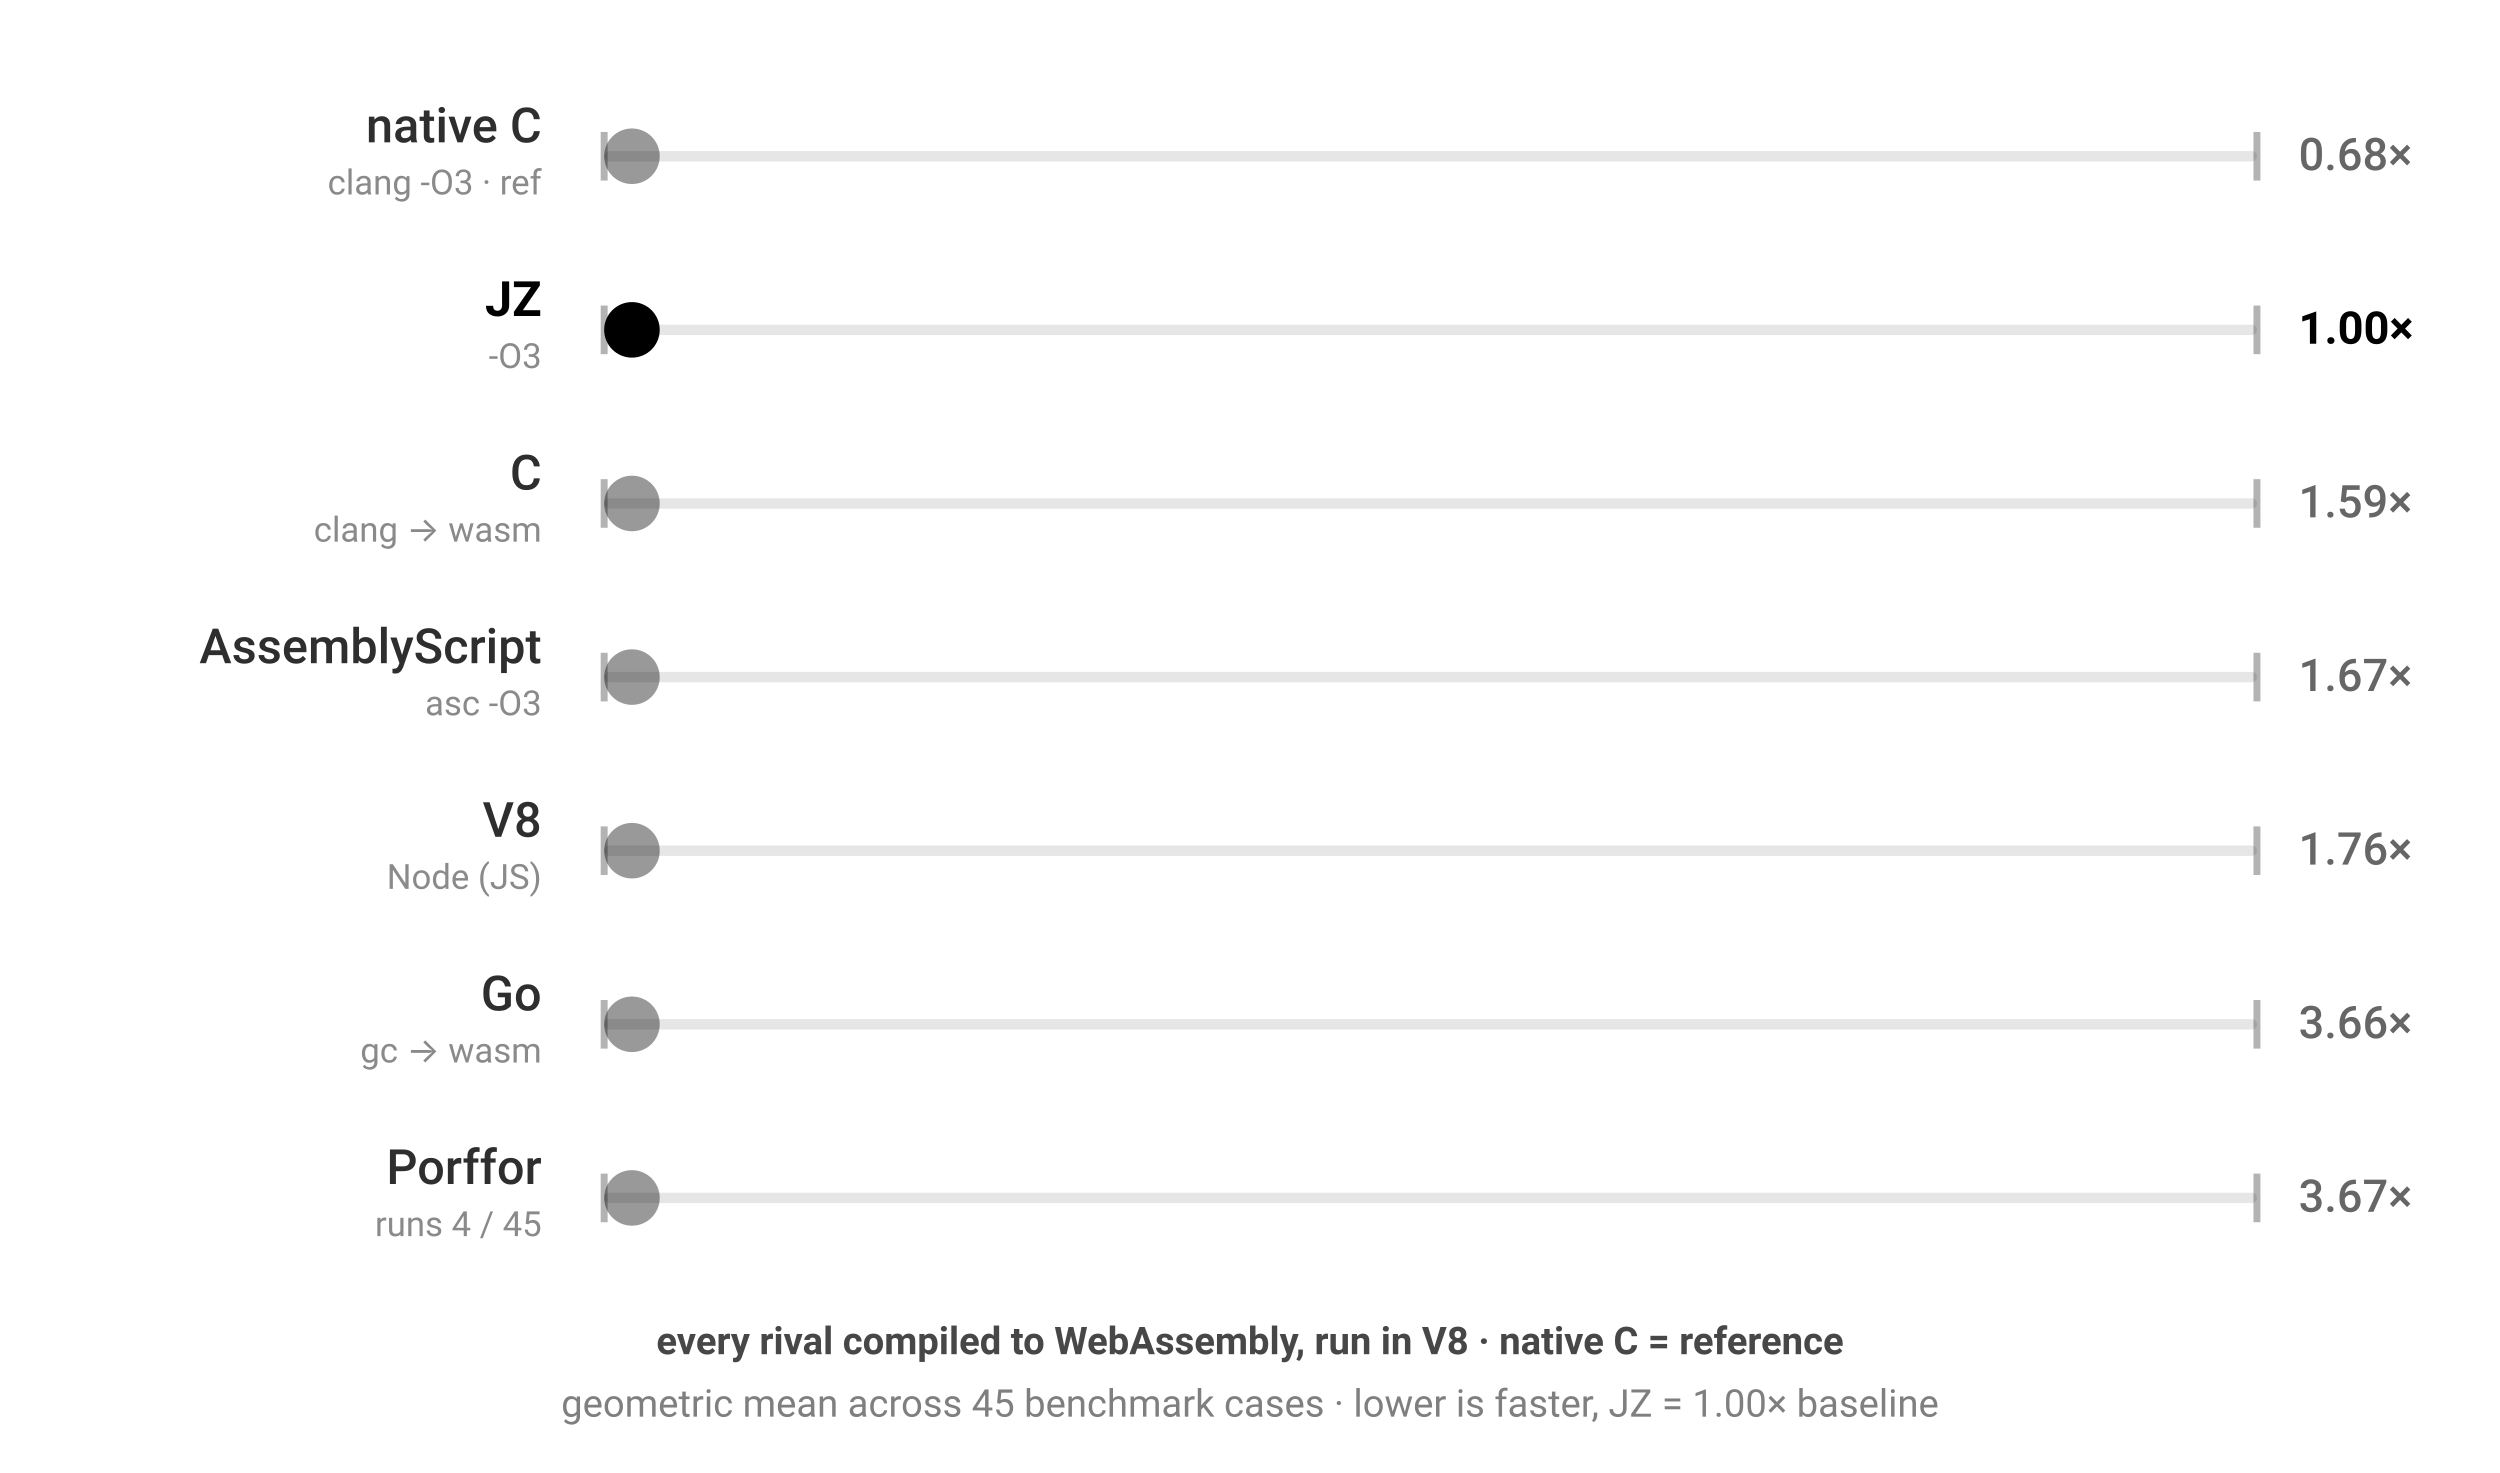
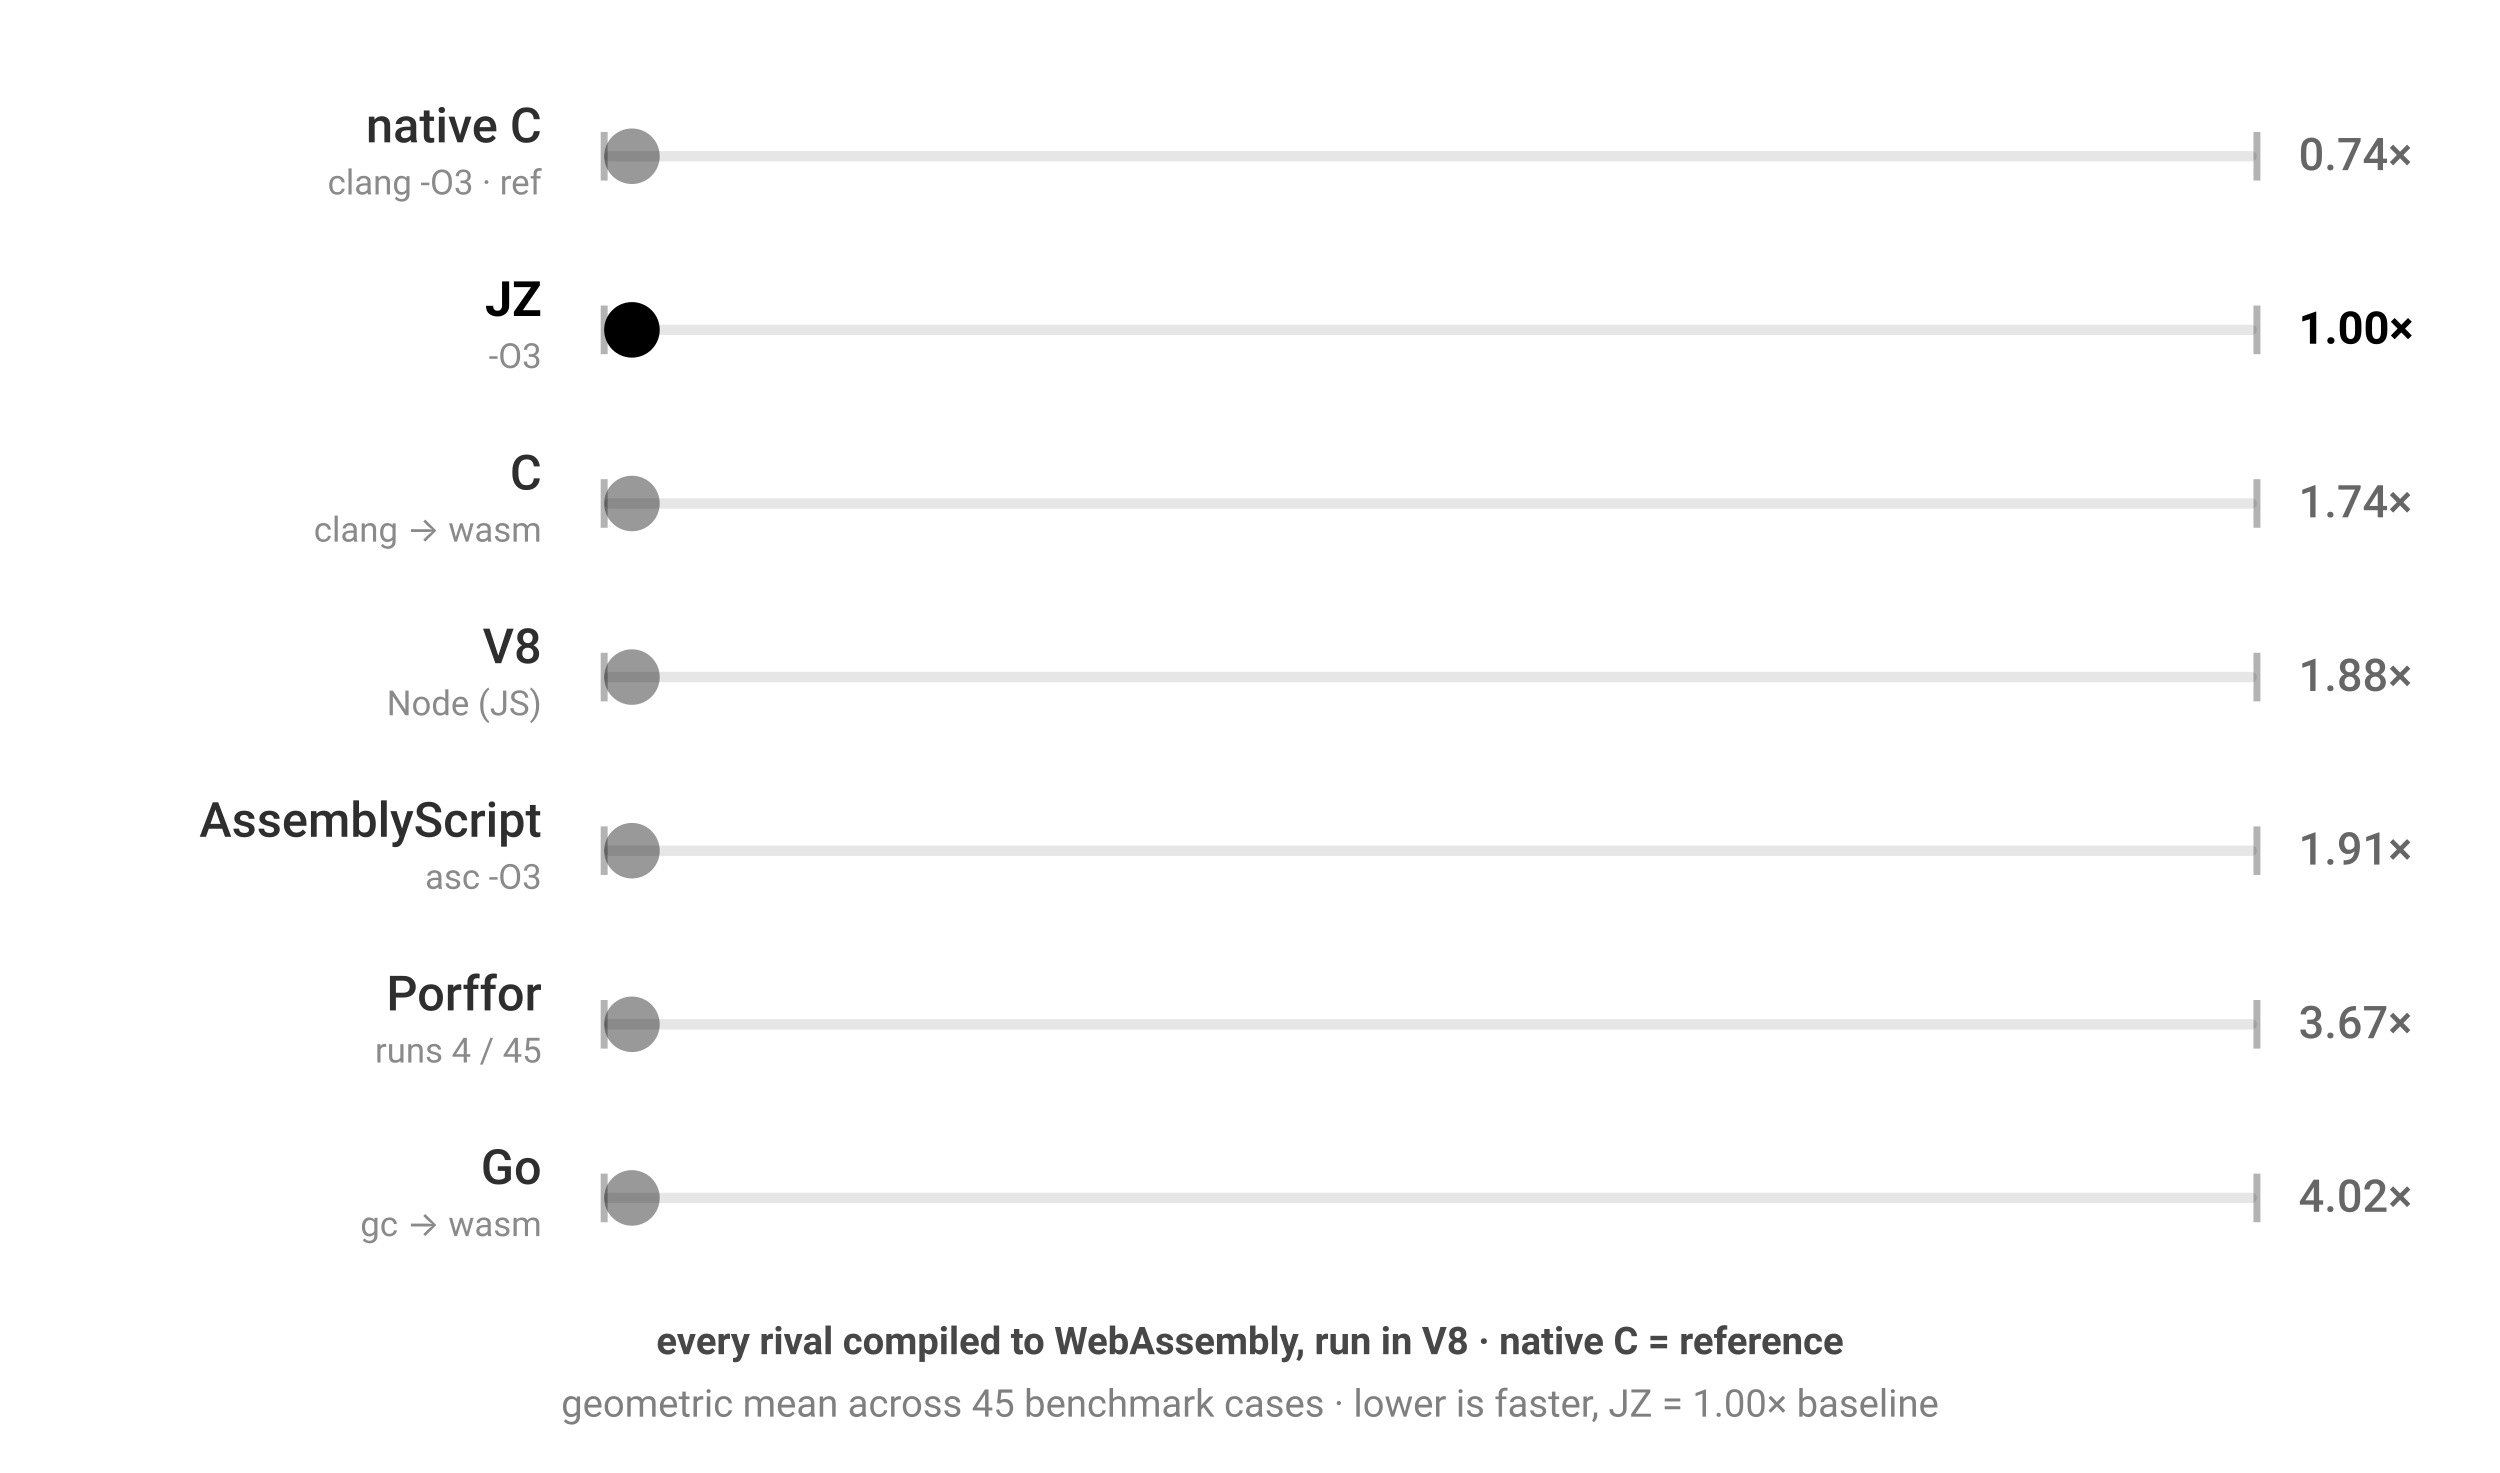
<svg xmlns="http://www.w3.org/2000/svg" viewBox="0 0 720 424" width="720" height="424" style="color-scheme:light dark" role="img" aria-label="JZ benchmark — every rival compiled to WebAssembly, run in V8 · native C = reference; geometric mean across 45 benchmark cases · lower is faster, JZ = 1.00× baseline; each ball's speed is proportional to that engine's geometric-mean runtime across the corpus">
  <g font-family="-apple-system,BlinkMacSystemFont,'Segoe UI',Roboto,sans-serif">
    <rect x="174" y="43.5" width="476" height="3" rx="1.5" fill="currentColor" fill-opacity="0.1" />
    <line x1="174" y1="38" x2="174" y2="52" stroke="currentColor" stroke-opacity="0.3" stroke-width="2" />
    <line x1="650" y1="38" x2="650" y2="52" stroke="currentColor" stroke-opacity="0.3" stroke-width="2" />
    <text x="156" y="41" text-anchor="end" font-size="14" font-weight="500" fill="currentColor" fill-opacity="0.82">native C</text>
    <text x="156" y="56" text-anchor="end" font-size="10" fill="currentColor" fill-opacity="0.46">clang -O3 · ref</text>
-     <text x="662" y="49" font-size="13" font-weight="500" fill="currentColor" fill-opacity="0.6">0.68×</text>
+     <text x="662" y="49" font-size="13" font-weight="500" fill="currentColor" fill-opacity="0.6">0.74×</text>
    <circle cx="182.0" cy="45" r="8" fill="currentColor" fill-opacity="0.4">
-       <animate attributeName="cx" dur="1.08s" repeatCount="indefinite" calcMode="linear" keyTimes="0;0.5;1" values="182.0;642.0;182.0" begin="-0.00s" />
+       <animate attributeName="cx" dur="1.188s" repeatCount="indefinite" calcMode="linear" keyTimes="0;0.5;1" values="182.0;642.0;182.0" begin="-0.00s" />
    </circle>
  </g>
  <g font-family="-apple-system,BlinkMacSystemFont,'Segoe UI',Roboto,sans-serif">
    <rect x="174" y="93.5" width="476" height="3" rx="1.5" fill="currentColor" fill-opacity="0.1" />
    <line x1="174" y1="88" x2="174" y2="102" stroke="currentColor" stroke-opacity="0.3" stroke-width="2" />
    <line x1="650" y1="88" x2="650" y2="102" stroke="currentColor" stroke-opacity="0.3" stroke-width="2" />
    <text x="156" y="91" text-anchor="end" font-size="14" font-weight="700" fill="currentColor" fill-opacity="1">JZ</text>
    <text x="156" y="106" text-anchor="end" font-size="10" fill="currentColor" fill-opacity="0.46">-O3</text>
    <text x="662" y="99" font-size="13" font-weight="700" fill="currentColor" fill-opacity="1">1.00×</text>
    <circle cx="182.0" cy="95" r="8" fill="currentColor" fill-opacity="1">
      <animate attributeName="cx" dur="1.6s" repeatCount="indefinite" calcMode="linear" keyTimes="0;0.5;1" values="182.0;642.0;182.0" begin="-0.41s" />
    </circle>
  </g>
  <g font-family="-apple-system,BlinkMacSystemFont,'Segoe UI',Roboto,sans-serif">
    <rect x="174" y="143.5" width="476" height="3" rx="1.5" fill="currentColor" fill-opacity="0.1" />
    <line x1="174" y1="138" x2="174" y2="152" stroke="currentColor" stroke-opacity="0.3" stroke-width="2" />
    <line x1="650" y1="138" x2="650" y2="152" stroke="currentColor" stroke-opacity="0.3" stroke-width="2" />
    <text x="156" y="141" text-anchor="end" font-size="14" font-weight="500" fill="currentColor" fill-opacity="0.82">C</text>
    <text x="156" y="156" text-anchor="end" font-size="10" fill="currentColor" fill-opacity="0.46">clang → wasm</text>
-     <text x="662" y="149" font-size="13" font-weight="500" fill="currentColor" fill-opacity="0.6">1.59×</text>
+     <text x="662" y="149" font-size="13" font-weight="500" fill="currentColor" fill-opacity="0.6">1.74×</text>
    <circle cx="182.0" cy="145" r="8" fill="currentColor" fill-opacity="0.4">
-       <animate attributeName="cx" dur="2.542s" repeatCount="indefinite" calcMode="linear" keyTimes="0;0.5;1" values="182.0;642.0;182.0" begin="-0.82s" />
+       <animate attributeName="cx" dur="2.776s" repeatCount="indefinite" calcMode="linear" keyTimes="0;0.5;1" values="182.0;642.0;182.0" begin="-0.82s" />
    </circle>
  </g>
  <g font-family="-apple-system,BlinkMacSystemFont,'Segoe UI',Roboto,sans-serif">
    <rect x="174" y="193.5" width="476" height="3" rx="1.5" fill="currentColor" fill-opacity="0.1" />
    <line x1="174" y1="188" x2="174" y2="202" stroke="currentColor" stroke-opacity="0.3" stroke-width="2" />
    <line x1="650" y1="188" x2="650" y2="202" stroke="currentColor" stroke-opacity="0.3" stroke-width="2" />
-     <text x="156" y="191" text-anchor="end" font-size="14" font-weight="500" fill="currentColor" fill-opacity="0.82">AssemblyScript</text>
-     <text x="156" y="206" text-anchor="end" font-size="10" fill="currentColor" fill-opacity="0.46">asc -O3</text>
-     <text x="662" y="199" font-size="13" font-weight="500" fill="currentColor" fill-opacity="0.6">1.67×</text>
+     <text x="156" y="191" text-anchor="end" font-size="14" font-weight="500" fill="currentColor" fill-opacity="0.82">V8</text>
+     <text x="156" y="206" text-anchor="end" font-size="10" fill="currentColor" fill-opacity="0.46">Node (JS)</text>
+     <text x="662" y="199" font-size="13" font-weight="500" fill="currentColor" fill-opacity="0.6">1.88×</text>
    <circle cx="182.0" cy="195" r="8" fill="currentColor" fill-opacity="0.4">
-       <animate attributeName="cx" dur="2.673s" repeatCount="indefinite" calcMode="linear" keyTimes="0;0.5;1" values="182.0;642.0;182.0" begin="-1.23s" />
+       <animate attributeName="cx" dur="3.01s" repeatCount="indefinite" calcMode="linear" keyTimes="0;0.5;1" values="182.0;642.0;182.0" begin="-1.23s" />
    </circle>
  </g>
  <g font-family="-apple-system,BlinkMacSystemFont,'Segoe UI',Roboto,sans-serif">
    <rect x="174" y="243.5" width="476" height="3" rx="1.5" fill="currentColor" fill-opacity="0.1" />
    <line x1="174" y1="238" x2="174" y2="252" stroke="currentColor" stroke-opacity="0.3" stroke-width="2" />
    <line x1="650" y1="238" x2="650" y2="252" stroke="currentColor" stroke-opacity="0.3" stroke-width="2" />
-     <text x="156" y="241" text-anchor="end" font-size="14" font-weight="500" fill="currentColor" fill-opacity="0.82">V8</text>
-     <text x="156" y="256" text-anchor="end" font-size="10" fill="currentColor" fill-opacity="0.46">Node (JS)</text>
-     <text x="662" y="249" font-size="13" font-weight="500" fill="currentColor" fill-opacity="0.6">1.76×</text>
+     <text x="156" y="241" text-anchor="end" font-size="14" font-weight="500" fill="currentColor" fill-opacity="0.82">AssemblyScript</text>
+     <text x="156" y="256" text-anchor="end" font-size="10" fill="currentColor" fill-opacity="0.46">asc -O3</text>
+     <text x="662" y="249" font-size="13" font-weight="500" fill="currentColor" fill-opacity="0.6">1.91×</text>
    <circle cx="182.0" cy="245" r="8" fill="currentColor" fill-opacity="0.4">
-       <animate attributeName="cx" dur="2.816s" repeatCount="indefinite" calcMode="linear" keyTimes="0;0.5;1" values="182.0;642.0;182.0" begin="-1.64s" />
+       <animate attributeName="cx" dur="3.062s" repeatCount="indefinite" calcMode="linear" keyTimes="0;0.5;1" values="182.0;642.0;182.0" begin="-1.64s" />
    </circle>
  </g>
  <g font-family="-apple-system,BlinkMacSystemFont,'Segoe UI',Roboto,sans-serif">
    <rect x="174" y="293.5" width="476" height="3" rx="1.5" fill="currentColor" fill-opacity="0.1" />
    <line x1="174" y1="288" x2="174" y2="302" stroke="currentColor" stroke-opacity="0.3" stroke-width="2" />
    <line x1="650" y1="288" x2="650" y2="302" stroke="currentColor" stroke-opacity="0.3" stroke-width="2" />
-     <text x="156" y="291" text-anchor="end" font-size="14" font-weight="500" fill="currentColor" fill-opacity="0.82">Go</text>
-     <text x="156" y="306" text-anchor="end" font-size="10" fill="currentColor" fill-opacity="0.46">gc → wasm</text>
-     <text x="662" y="299" font-size="13" font-weight="500" fill="currentColor" fill-opacity="0.6">3.66×</text>
+     <text x="156" y="291" text-anchor="end" font-size="14" font-weight="500" fill="currentColor" fill-opacity="0.82">Porffor</text>
+     <text x="156" y="306" text-anchor="end" font-size="10" fill="currentColor" fill-opacity="0.46">runs 4 / 45</text>
+     <text x="662" y="299" font-size="13" font-weight="500" fill="currentColor" fill-opacity="0.6">3.67×</text>
    <circle cx="182.0" cy="295" r="8" fill="currentColor" fill-opacity="0.4">
-       <animate attributeName="cx" dur="5.853s" repeatCount="indefinite" calcMode="linear" keyTimes="0;0.5;1" values="182.0;642.0;182.0" begin="-2.05s" />
+       <animate attributeName="cx" dur="5.868s" repeatCount="indefinite" calcMode="linear" keyTimes="0;0.5;1" values="182.0;642.0;182.0" begin="-2.05s" />
    </circle>
  </g>
  <g font-family="-apple-system,BlinkMacSystemFont,'Segoe UI',Roboto,sans-serif">
    <rect x="174" y="343.5" width="476" height="3" rx="1.5" fill="currentColor" fill-opacity="0.1" />
    <line x1="174" y1="338" x2="174" y2="352" stroke="currentColor" stroke-opacity="0.3" stroke-width="2" />
    <line x1="650" y1="338" x2="650" y2="352" stroke="currentColor" stroke-opacity="0.3" stroke-width="2" />
-     <text x="156" y="341" text-anchor="end" font-size="14" font-weight="500" fill="currentColor" fill-opacity="0.82">Porffor</text>
-     <text x="156" y="356" text-anchor="end" font-size="10" fill="currentColor" fill-opacity="0.46">runs 4 / 45</text>
-     <text x="662" y="349" font-size="13" font-weight="500" fill="currentColor" fill-opacity="0.6">3.67×</text>
+     <text x="156" y="341" text-anchor="end" font-size="14" font-weight="500" fill="currentColor" fill-opacity="0.82">Go</text>
+     <text x="156" y="356" text-anchor="end" font-size="10" fill="currentColor" fill-opacity="0.46">gc → wasm</text>
+     <text x="662" y="349" font-size="13" font-weight="500" fill="currentColor" fill-opacity="0.6">4.02×</text>
    <circle cx="182.0" cy="345" r="8" fill="currentColor" fill-opacity="0.4">
-       <animate attributeName="cx" dur="5.87s" repeatCount="indefinite" calcMode="linear" keyTimes="0;0.5;1" values="182.0;642.0;182.0" begin="-2.46s" />
+       <animate attributeName="cx" dur="6.427s" repeatCount="indefinite" calcMode="linear" keyTimes="0;0.5;1" values="182.0;642.0;182.0" begin="-2.46s" />
    </circle>
  </g>
  <text x="360" y="390" text-anchor="middle" font-family="-apple-system,BlinkMacSystemFont,'Segoe UI',Roboto,sans-serif" font-size="11" font-weight="600" fill="currentColor" fill-opacity="0.72">every rival compiled to WebAssembly, run in V8 · native C = reference</text>
  <text x="360" y="408" text-anchor="middle" font-family="-apple-system,BlinkMacSystemFont,'Segoe UI',Roboto,sans-serif" font-size="11" fill="currentColor" fill-opacity="0.5">geometric mean across 45 benchmark cases · lower is faster, JZ = 1.00× baseline</text>
</svg>
